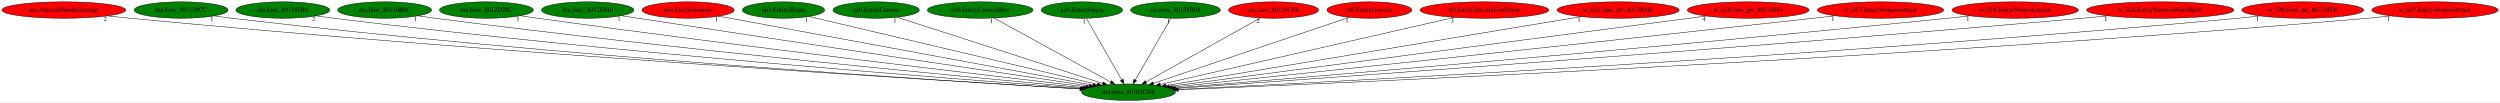
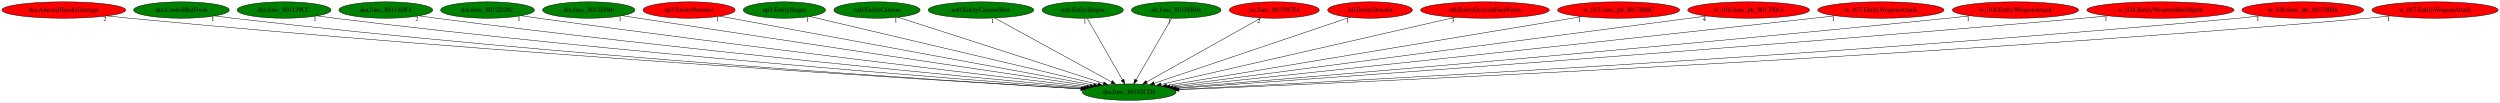
- <svg xmlns="http://www.w3.org/2000/svg" xmlns:xlink="http://www.w3.org/1999/xlink" width="5478pt" height="224pt" viewBox="0.00 0.00 5478.28 224.00">
+ <svg xmlns="http://www.w3.org/2000/svg" xmlns:xlink="http://www.w3.org/1999/xlink" width="5481pt" height="224pt" viewBox="0.00 0.00 5481.28 224.00">
  <g id="graph0" class="graph" transform="scale(1 1) rotate(0) translate(4 220)">
-     <polygon fill="white" stroke="transparent" points="-4,4 -4,-220 5474.28,-220 5474.28,4 -4,4" />
+     <polygon fill="white" stroke="transparent" points="-4,4 -4,-220 5477.28,-220 5477.28,4 -4,4" />
    <g id="node1" class="node">
-       <ellipse fill="green" stroke="black" cx="2468.84" cy="-18" rx="102.88" ry="18" />
-       <text text-anchor="middle" x="2468.84" y="-14.3" font-family="Times,serif" font-size="14.00">dra.func_80102CD8</text>
+       <ellipse fill="green" stroke="black" cx="2471.84" cy="-18" rx="102.88" ry="18" />
+       <text text-anchor="middle" x="2471.84" y="-14.3" font-family="Times,serif" font-size="14.00">dra.func_80102CD8</text>
    </g>
    <g id="node2" class="node">
      <g id="a_node2">
        <a xlink:href="dra.AlucardHandleDamage.svg" xlink:title="dra.AlucardHandleDamage">
          <ellipse fill="red" stroke="black" cx="135.84" cy="-198" rx="135.68" ry="18" />
          <text text-anchor="middle" x="135.84" y="-194.3" font-family="Times,serif" font-size="14.00">dra.AlucardHandleDamage</text>
        </a>
      </g>
    </g>
    <g id="edge1" class="edge">
-       <path fill="none" stroke="black" d="M231.71,-185.17C248.09,-183.32 264.94,-181.52 280.84,-180 1080.02,-103.78 2046.42,-43.93 2362.93,-25.16" />
-       <polygon fill="black" stroke="black" points="2363.23,-28.65 2373.01,-24.57 2362.82,-21.66 2363.23,-28.65" />
-       <text text-anchor="middle" x="226.71" y="-173.97" font-family="Times,serif" font-size="14.00">2</text>
+       <path fill="none" stroke="black" d="M231.05,-185.16C247.31,-183.31 264.05,-181.51 279.84,-180 1080.69,-103.35 2049.2,-43.75 2366.01,-25.11" />
+       <polygon fill="black" stroke="black" points="2366.32,-28.6 2376.1,-24.52 2365.91,-21.61 2366.32,-28.6" />
+       <text text-anchor="middle" x="226.05" y="-173.96" font-family="Times,serif" font-size="14.00">2</text>
    </g>
    <g id="node3" class="node">
      <g id="a_node3">
-         <a xlink:href="dra.func_801139CC.svg" xlink:title="dra.func_801139CC">
-           <ellipse fill="green" stroke="black" cx="392.84" cy="-198" rx="102.88" ry="18" />
-           <text text-anchor="middle" x="392.84" y="-194.3" font-family="Times,serif" font-size="14.00">dra.func_801139CC</text>
+         <a xlink:href="dra.ControlBatForm.svg" xlink:title="dra.ControlBatForm">
+           <ellipse fill="green" stroke="black" cx="393.84" cy="-198" rx="104.78" ry="18" />
+           <text text-anchor="middle" x="393.84" y="-194.3" font-family="Times,serif" font-size="14.00">dra.ControlBatForm</text>
        </a>
      </g>
    </g>
    <g id="edge2" class="edge">
-       <path fill="none" stroke="black" d="M465.28,-185.15C478.11,-183.27 491.35,-181.47 503.84,-180 1211.27,-96.95 2066.99,-42.54 2362.48,-25.08" />
-       <polygon fill="black" stroke="black" points="2362.98,-28.56 2372.75,-24.47 2362.57,-21.57 2362.98,-28.56" />
-       <text text-anchor="middle" x="460.28" y="-173.95" font-family="Times,serif" font-size="14.00">1</text>
+       <path fill="none" stroke="black" d="M467.59,-185.17C480.65,-183.29 494.13,-181.48 506.84,-180 1214.59,-97.86 2070.54,-42.85 2365.75,-25.16" />
+       <polygon fill="black" stroke="black" points="2366.25,-28.64 2376.02,-24.55 2365.83,-21.65 2366.25,-28.64" />
+       <text text-anchor="middle" x="462.59" y="-173.97" font-family="Times,serif" font-size="14.00">1</text>
    </g>
    <g id="node4" class="node">
      <g id="a_node4">
-         <a xlink:href="dra.func_80114DF4.svg" xlink:title="dra.func_80114DF4">
-           <ellipse fill="green" stroke="black" cx="615.84" cy="-198" rx="102.88" ry="18" />
-           <text text-anchor="middle" x="615.84" y="-194.3" font-family="Times,serif" font-size="14.00">dra.func_80114DF4</text>
+         <a xlink:href="dra.func_801139CC.svg" xlink:title="dra.func_801139CC">
+           <ellipse fill="green" stroke="black" cx="618.84" cy="-198" rx="102.88" ry="18" />
+           <text text-anchor="middle" x="618.84" y="-194.3" font-family="Times,serif" font-size="14.00">dra.func_801139CC</text>
        </a>
      </g>
    </g>
    <g id="edge3" class="edge">
-       <path fill="none" stroke="black" d="M688.6,-185.22C701.32,-183.34 714.45,-181.52 726.84,-180 1347.03,-103.92 2095.43,-46.14 2365.45,-26.39" />
-       <polygon fill="black" stroke="black" points="2365.9,-29.86 2375.62,-25.64 2365.4,-22.88 2365.9,-29.86" />
-       <text text-anchor="middle" x="683.6" y="-174.02" font-family="Times,serif" font-size="14.00">2</text>
+       <path fill="none" stroke="black" d="M691.6,-185.22C704.32,-183.34 717.45,-181.52 729.84,-180 1350.03,-103.92 2098.43,-46.14 2368.45,-26.39" />
+       <polygon fill="black" stroke="black" points="2368.9,-29.86 2378.62,-25.64 2368.4,-22.88 2368.9,-29.86" />
+       <text text-anchor="middle" x="686.6" y="-174.02" font-family="Times,serif" font-size="14.00">1</text>
    </g>
    <g id="node5" class="node">
      <g id="a_node5">
-         <a xlink:href="dra.func_80116B0C.svg" xlink:title="dra.func_80116B0C">
-           <ellipse fill="green" stroke="black" cx="838.84" cy="-198" rx="102.88" ry="18" />
-           <text text-anchor="middle" x="838.84" y="-194.3" font-family="Times,serif" font-size="14.00">dra.func_80116B0C</text>
+         <a xlink:href="dra.func_80114DF4.svg" xlink:title="dra.func_80114DF4">
+           <ellipse fill="green" stroke="black" cx="841.84" cy="-198" rx="102.88" ry="18" />
+           <text text-anchor="middle" x="841.84" y="-194.3" font-family="Times,serif" font-size="14.00">dra.func_80114DF4</text>
        </a>
      </g>
    </g>
    <g id="edge4" class="edge">
-       <path fill="none" stroke="black" d="M911.91,-185.32C924.54,-183.44 937.56,-181.59 949.84,-180 1483.94,-110.83 2126.57,-50.09 2369.42,-27.93" />
-       <polygon fill="black" stroke="black" points="2370,-31.39 2379.64,-27 2369.36,-24.42 2370,-31.39" />
-       <text text-anchor="middle" x="906.91" y="-174.12" font-family="Times,serif" font-size="14.00">1</text>
+       <path fill="none" stroke="black" d="M914.91,-185.32C927.54,-183.44 940.56,-181.59 952.84,-180 1486.94,-110.83 2129.57,-50.09 2372.42,-27.93" />
+       <polygon fill="black" stroke="black" points="2373,-31.39 2382.64,-27 2372.36,-24.42 2373,-31.39" />
+       <text text-anchor="middle" x="909.91" y="-174.12" font-family="Times,serif" font-size="14.00">2</text>
    </g>
    <g id="node6" class="node">
      <g id="a_node6">
        <a xlink:href="dra.func_8012D28C.svg" xlink:title="dra.func_8012D28C">
-           <ellipse fill="green" stroke="black" cx="1061.84" cy="-198" rx="102.88" ry="18" />
-           <text text-anchor="middle" x="1061.84" y="-194.3" font-family="Times,serif" font-size="14.00">dra.func_8012D28C</text>
+           <ellipse fill="green" stroke="black" cx="1064.84" cy="-198" rx="102.88" ry="18" />
+           <text text-anchor="middle" x="1064.84" y="-194.3" font-family="Times,serif" font-size="14.00">dra.func_8012D28C</text>
        </a>
      </g>
    </g>
    <g id="edge5" class="edge">
-       <path fill="none" stroke="black" d="M1135.9,-185.47C1148.55,-183.58 1161.56,-181.69 1173.84,-180 1623.19,-117.98 2161.81,-54.49 2375.19,-29.77" />
-       <polygon fill="black" stroke="black" points="2375.88,-33.21 2385.41,-28.58 2375.07,-26.26 2375.88,-33.21" />
-       <text text-anchor="middle" x="1130.9" y="-174.27" font-family="Times,serif" font-size="14.00">1</text>
+       <path fill="none" stroke="black" d="M1138.9,-185.47C1151.55,-183.58 1164.56,-181.69 1176.84,-180 1626.19,-117.98 2164.81,-54.49 2378.19,-29.77" />
+       <polygon fill="black" stroke="black" points="2378.88,-33.21 2388.41,-28.58 2378.07,-26.26 2378.88,-33.21" />
+       <text text-anchor="middle" x="1133.9" y="-174.27" font-family="Times,serif" font-size="14.00">1</text>
    </g>
    <g id="node7" class="node">
      <g id="a_node7">
        <a xlink:href="dra.func_8012E040.svg" xlink:title="dra.func_8012E040">
-           <ellipse fill="green" stroke="black" cx="1283.84" cy="-198" rx="101.28" ry="18" />
-           <text text-anchor="middle" x="1283.84" y="-194.3" font-family="Times,serif" font-size="14.00">dra.func_8012E040</text>
+           <ellipse fill="green" stroke="black" cx="1286.84" cy="-198" rx="101.28" ry="18" />
+           <text text-anchor="middle" x="1286.84" y="-194.3" font-family="Times,serif" font-size="14.00">dra.func_8012E040</text>
        </a>
      </g>
    </g>
    <g id="edge6" class="edge">
-       <path fill="none" stroke="black" d="M1357.5,-185.57C1369.64,-183.7 1382.09,-181.79 1393.84,-180 1761.88,-124 2201.04,-58.7 2383.18,-31.69" />
-       <polygon fill="black" stroke="black" points="2383.85,-35.13 2393.23,-30.2 2382.82,-28.2 2383.85,-35.13" />
-       <text text-anchor="middle" x="1352.5" y="-174.37" font-family="Times,serif" font-size="14.00">1</text>
+       <path fill="none" stroke="black" d="M1360.5,-185.57C1372.64,-183.7 1385.09,-181.79 1396.84,-180 1764.88,-124 2204.04,-58.7 2386.18,-31.69" />
+       <polygon fill="black" stroke="black" points="2386.85,-35.13 2396.23,-30.2 2385.82,-28.2 2386.85,-35.13" />
+       <text text-anchor="middle" x="1355.5" y="-174.37" font-family="Times,serif" font-size="14.00">1</text>
    </g>
    <g id="node8" class="node">
      <g id="a_node8">
        <a xlink:href="np3.EntityHammer.svg" xlink:title="np3.EntityHammer">
-           <ellipse fill="red" stroke="black" cx="1503.84" cy="-198" rx="100.98" ry="18" />
-           <text text-anchor="middle" x="1503.84" y="-194.3" font-family="Times,serif" font-size="14.00">np3.EntityHammer</text>
+           <ellipse fill="red" stroke="black" cx="1506.84" cy="-198" rx="100.98" ry="18" />
+           <text text-anchor="middle" x="1506.84" y="-194.3" font-family="Times,serif" font-size="14.00">np3.EntityHammer</text>
        </a>
      </g>
    </g>
    <g id="edge7" class="edge">
-       <path fill="none" stroke="black" d="M1571.31,-184.55C1744.97,-152.52 2206.61,-67.37 2391.08,-33.34" />
-       <polygon fill="black" stroke="black" points="2391.78,-36.77 2400.98,-31.52 2390.51,-29.89 2391.78,-36.77" />
-       <text text-anchor="middle" x="1566.31" y="-173.35" font-family="Times,serif" font-size="14.00">1</text>
+       <path fill="none" stroke="black" d="M1574.31,-184.55C1747.97,-152.52 2209.61,-67.37 2394.08,-33.34" />
+       <polygon fill="black" stroke="black" points="2394.78,-36.77 2403.98,-31.52 2393.51,-29.89 2394.78,-36.77" />
+       <text text-anchor="middle" x="1569.31" y="-173.35" font-family="Times,serif" font-size="14.00">1</text>
    </g>
    <g id="node9" class="node">
      <g id="a_node9">
        <a xlink:href="np3.EntitySlogra.svg" xlink:title="np3.EntitySlogra">
-           <ellipse fill="green" stroke="black" cx="1712.84" cy="-198" rx="90.18" ry="18" />
-           <text text-anchor="middle" x="1712.84" y="-194.3" font-family="Times,serif" font-size="14.00">np3.EntitySlogra</text>
+           <ellipse fill="green" stroke="black" cx="1715.84" cy="-198" rx="90.18" ry="18" />
+           <text text-anchor="middle" x="1715.84" y="-194.3" font-family="Times,serif" font-size="14.00">np3.EntitySlogra</text>
        </a>
      </g>
    </g>
    <g id="edge8" class="edge">
-       <path fill="none" stroke="black" d="M1768.74,-183.84C1904.64,-151.84 2252.08,-70.04 2400.23,-35.15" />
-       <polygon fill="black" stroke="black" points="2401.19,-38.52 2410.12,-32.82 2399.59,-31.71 2401.19,-38.52" />
-       <text text-anchor="middle" x="1763.74" y="-172.64" font-family="Times,serif" font-size="14.00">1</text>
+       <path fill="none" stroke="black" d="M1771.74,-183.84C1907.64,-151.84 2255.08,-70.04 2403.23,-35.15" />
+       <polygon fill="black" stroke="black" points="2404.19,-38.52 2413.12,-32.82 2402.59,-31.71 2404.19,-38.52" />
+       <text text-anchor="middle" x="1766.74" y="-172.64" font-family="Times,serif" font-size="14.00">1</text>
    </g>
    <g id="node10" class="node">
      <g id="a_node10">
        <a xlink:href="nz0.EntityCannon.svg" xlink:title="nz0.EntityCannon">
-           <ellipse fill="green" stroke="black" cx="1915.84" cy="-198" rx="94.48" ry="18" />
-           <text text-anchor="middle" x="1915.84" y="-194.3" font-family="Times,serif" font-size="14.00">nz0.EntityCannon</text>
+           <ellipse fill="green" stroke="black" cx="1918.84" cy="-198" rx="94.48" ry="18" />
+           <text text-anchor="middle" x="1918.84" y="-194.3" font-family="Times,serif" font-size="14.00">nz0.EntityCannon</text>
        </a>
      </g>
    </g>
    <g id="edge9" class="edge">
-       <path fill="none" stroke="black" d="M1962.04,-182.13C2062.95,-149.65 2302.81,-72.44 2412.43,-37.16" />
-       <polygon fill="black" stroke="black" points="2413.55,-40.47 2421.99,-34.08 2411.4,-33.81 2413.55,-40.47" />
-       <text text-anchor="middle" x="1957.04" y="-170.93" font-family="Times,serif" font-size="14.00">1</text>
+       <path fill="none" stroke="black" d="M1965.04,-182.13C2065.95,-149.65 2305.81,-72.44 2415.43,-37.16" />
+       <polygon fill="black" stroke="black" points="2416.55,-40.47 2424.99,-34.08 2414.4,-33.81 2416.55,-40.47" />
+       <text text-anchor="middle" x="1960.04" y="-170.93" font-family="Times,serif" font-size="14.00">1</text>
    </g>
    <g id="node11" class="node">
      <g id="a_node11">
        <a xlink:href="nz0.EntityCannonShot.svg" xlink:title="nz0.EntityCannonShot">
-           <ellipse fill="green" stroke="black" cx="2143.84" cy="-198" rx="115.88" ry="18" />
-           <text text-anchor="middle" x="2143.84" y="-194.3" font-family="Times,serif" font-size="14.00">nz0.EntityCannonShot</text>
+           <ellipse fill="green" stroke="black" cx="2146.84" cy="-198" rx="115.88" ry="18" />
+           <text text-anchor="middle" x="2146.84" y="-194.3" font-family="Times,serif" font-size="14.00">nz0.EntityCannonShot</text>
        </a>
      </g>
    </g>
    <g id="edge10" class="edge">
-       <path fill="none" stroke="black" d="M2173.83,-180.57C2232.96,-148.19 2364.53,-76.13 2430.12,-40.21" />
-       <polygon fill="black" stroke="black" points="2431.83,-43.26 2438.92,-35.39 2428.47,-37.12 2431.83,-43.26" />
-       <text text-anchor="middle" x="2168.83" y="-169.37" font-family="Times,serif" font-size="14.00">1</text>
+       <path fill="none" stroke="black" d="M2176.83,-180.57C2235.96,-148.19 2367.53,-76.13 2433.12,-40.21" />
+       <polygon fill="black" stroke="black" points="2434.83,-43.26 2441.92,-35.39 2431.47,-37.12 2434.83,-43.26" />
+       <text text-anchor="middle" x="2171.83" y="-169.37" font-family="Times,serif" font-size="14.00">1</text>
    </g>
    <g id="node12" class="node">
      <g id="a_node12">
        <a xlink:href="nz0.EntitySlogra.svg" xlink:title="nz0.EntitySlogra">
-           <ellipse fill="green" stroke="black" cx="2366.84" cy="-198" rx="89.08" ry="18" />
-           <text text-anchor="middle" x="2366.84" y="-194.3" font-family="Times,serif" font-size="14.00">nz0.EntitySlogra</text>
+           <ellipse fill="green" stroke="black" cx="2369.84" cy="-198" rx="89.08" ry="18" />
+           <text text-anchor="middle" x="2369.84" y="-194.3" font-family="Times,serif" font-size="14.00">nz0.EntitySlogra</text>
        </a>
      </g>
    </g>
    <g id="edge11" class="edge">
-       <path fill="none" stroke="black" d="M2376.62,-179.93C2394.59,-148.57 2432.96,-81.6 2454.11,-44.71" />
-       <polygon fill="black" stroke="black" points="2457.15,-46.43 2459.09,-36.02 2451.08,-42.95 2457.15,-46.43" />
-       <text text-anchor="middle" x="2371.62" y="-168.73" font-family="Times,serif" font-size="14.00">1</text>
+       <path fill="none" stroke="black" d="M2379.62,-179.93C2397.59,-148.57 2435.96,-81.6 2457.11,-44.71" />
+       <polygon fill="black" stroke="black" points="2460.15,-46.43 2462.09,-36.02 2454.08,-42.95 2460.15,-46.43" />
+       <text text-anchor="middle" x="2374.62" y="-168.73" font-family="Times,serif" font-size="14.00">1</text>
    </g>
    <g id="node13" class="node">
      <g id="a_node13">
        <a xlink:href="ric.func_80158B04.svg" xlink:title="ric.func_80158B04">
-           <ellipse fill="green" stroke="black" cx="2571.84" cy="-198" rx="98.28" ry="18" />
-           <text text-anchor="middle" x="2571.84" y="-194.3" font-family="Times,serif" font-size="14.00">ric.func_80158B04</text>
+           <ellipse fill="green" stroke="black" cx="2574.84" cy="-198" rx="98.28" ry="18" />
+           <text text-anchor="middle" x="2574.84" y="-194.3" font-family="Times,serif" font-size="14.00">ric.func_80158B04</text>
        </a>
      </g>
    </g>
    <g id="edge12" class="edge">
-       <path fill="none" stroke="black" d="M2561.96,-179.93C2543.81,-148.57 2505.06,-81.6 2483.71,-44.71" />
-       <polygon fill="black" stroke="black" points="2486.72,-42.92 2478.68,-36.02 2480.66,-46.42 2486.72,-42.92" />
-       <text text-anchor="middle" x="2556.96" y="-168.73" font-family="Times,serif" font-size="14.00">1</text>
+       <path fill="none" stroke="black" d="M2564.96,-179.93C2546.81,-148.57 2508.06,-81.6 2486.71,-44.71" />
+       <polygon fill="black" stroke="black" points="2489.72,-42.92 2481.68,-36.02 2483.66,-46.42 2489.72,-42.92" />
+       <text text-anchor="middle" x="2559.96" y="-168.73" font-family="Times,serif" font-size="14.00">1</text>
    </g>
    <g id="node14" class="node">
      <g id="a_node14">
        <a xlink:href="ric.func_80159CE4.svg" xlink:title="ric.func_80159CE4">
-           <ellipse fill="red" stroke="black" cx="2786.84" cy="-198" rx="98.58" ry="18" />
-           <text text-anchor="middle" x="2786.84" y="-194.3" font-family="Times,serif" font-size="14.00">ric.func_80159CE4</text>
+           <ellipse fill="red" stroke="black" cx="2789.84" cy="-198" rx="98.58" ry="18" />
+           <text text-anchor="middle" x="2789.84" y="-194.3" font-family="Times,serif" font-size="14.00">ric.func_80159CE4</text>
        </a>
      </g>
    </g>
    <g id="edge13" class="edge">
-       <path fill="none" stroke="black" d="M2757.77,-180.73C2700.2,-148.5 2571.64,-76.55 2507.21,-40.48" />
-       <polygon fill="black" stroke="black" points="2508.61,-37.25 2498.18,-35.42 2505.2,-43.36 2508.61,-37.25" />
-       <text text-anchor="middle" x="2752.77" y="-169.53" font-family="Times,serif" font-size="14.00">2</text>
+       <path fill="none" stroke="black" d="M2760.77,-180.73C2703.2,-148.5 2574.64,-76.55 2510.21,-40.48" />
+       <polygon fill="black" stroke="black" points="2511.61,-37.25 2501.18,-35.42 2508.2,-43.36 2511.61,-37.25" />
+       <text text-anchor="middle" x="2755.77" y="-169.53" font-family="Times,serif" font-size="14.00">2</text>
    </g>
    <g id="node15" class="node">
      <g id="a_node15">
        <a xlink:href="st0.EntityDracula.svg" xlink:title="st0.EntityDracula">
-           <ellipse fill="red" stroke="black" cx="2996.84" cy="-198" rx="92.88" ry="18" />
-           <text text-anchor="middle" x="2996.84" y="-194.3" font-family="Times,serif" font-size="14.00">st0.EntityDracula</text>
+           <ellipse fill="red" stroke="black" cx="2999.84" cy="-198" rx="92.88" ry="18" />
+           <text text-anchor="middle" x="2999.84" y="-194.3" font-family="Times,serif" font-size="14.00">st0.EntityDracula</text>
        </a>
      </g>
    </g>
    <g id="edge14" class="edge">
-       <path fill="none" stroke="black" d="M2952.73,-182.13C2856.69,-149.75 2628.85,-72.94 2523.72,-37.5" />
-       <polygon fill="black" stroke="black" points="2524.53,-34.08 2513.94,-34.21 2522.3,-40.72 2524.53,-34.08" />
-       <text text-anchor="middle" x="2947.73" y="-170.93" font-family="Times,serif" font-size="14.00">1</text>
+       <path fill="none" stroke="black" d="M2955.73,-182.13C2859.69,-149.75 2631.85,-72.94 2526.72,-37.5" />
+       <polygon fill="black" stroke="black" points="2527.53,-34.08 2516.94,-34.21 2525.3,-40.72 2527.53,-34.08" />
+       <text text-anchor="middle" x="2950.73" y="-170.93" font-family="Times,serif" font-size="14.00">1</text>
    </g>
    <g id="node16" class="node">
      <g id="a_node16">
        <a xlink:href="st0.EntityDraculaFinalForm.svg" xlink:title="st0.EntityDraculaFinalForm">
-           <ellipse fill="red" stroke="black" cx="3248.84" cy="-198" rx="141.07" ry="18" />
-           <text text-anchor="middle" x="3248.84" y="-194.3" font-family="Times,serif" font-size="14.00">st0.EntityDraculaFinalForm</text>
+           <ellipse fill="red" stroke="black" cx="3251.84" cy="-198" rx="141.07" ry="18" />
+           <text text-anchor="middle" x="3251.84" y="-194.3" font-family="Times,serif" font-size="14.00">st0.EntityDraculaFinalForm</text>
        </a>
      </g>
    </g>
    <g id="edge15" class="edge">
-       <path fill="none" stroke="black" d="M3183.34,-182.05C3037.71,-148.82 2688.14,-69.05 2538.61,-34.92" />
-       <polygon fill="black" stroke="black" points="2539.15,-31.46 2528.62,-32.64 2537.59,-38.28 2539.15,-31.46" />
-       <text text-anchor="middle" x="3178.34" y="-170.85" font-family="Times,serif" font-size="14.00">3</text>
+       <path fill="none" stroke="black" d="M3186.34,-182.05C3040.71,-148.82 2691.14,-69.05 2541.61,-34.92" />
+       <polygon fill="black" stroke="black" points="2542.15,-31.46 2531.62,-32.64 2540.59,-38.28 2542.15,-31.46" />
+       <text text-anchor="middle" x="3181.34" y="-170.85" font-family="Times,serif" font-size="14.00">3</text>
    </g>
    <g id="node17" class="node">
      <g id="a_node17">
        <a xlink:href="w_015.func_ptr_8017000C.svg" xlink:title="w_015.func_ptr_8017000C">
-           <ellipse fill="red" stroke="black" cx="3541.84" cy="-198" rx="133.78" ry="18" />
-           <text text-anchor="middle" x="3541.84" y="-194.3" font-family="Times,serif" font-size="14.00">w_015.func_ptr_8017000C</text>
+           <ellipse fill="red" stroke="black" cx="3544.84" cy="-198" rx="133.78" ry="18" />
+           <text text-anchor="middle" x="3544.84" y="-194.3" font-family="Times,serif" font-size="14.00">w_015.func_ptr_8017000C</text>
        </a>
      </g>
    </g>
    <g id="edge16" class="edge">
-       <path fill="none" stroke="black" d="M3461.19,-183.62C3262.5,-150.66 2751.1,-65.82 2550.92,-32.62" />
-       <polygon fill="black" stroke="black" points="2551.2,-29.12 2540.76,-30.93 2550.06,-36.02 2551.2,-29.12" />
-       <text text-anchor="middle" x="3456.19" y="-172.42" font-family="Times,serif" font-size="14.00">1</text>
+       <path fill="none" stroke="black" d="M3464.19,-183.62C3265.5,-150.66 2754.1,-65.82 2553.92,-32.62" />
+       <polygon fill="black" stroke="black" points="2554.2,-29.12 2543.76,-30.93 2553.06,-36.02 2554.2,-29.12" />
+       <text text-anchor="middle" x="3459.19" y="-172.42" font-family="Times,serif" font-size="14.00">1</text>
    </g>
    <g id="node18" class="node">
      <g id="a_node18">
        <a xlink:href="w_016.func_ptr_80170014.svg" xlink:title="w_016.func_ptr_80170014">
-           <ellipse fill="red" stroke="black" cx="3826.84" cy="-198" rx="133.48" ry="18" />
-           <text text-anchor="middle" x="3826.84" y="-194.3" font-family="Times,serif" font-size="14.00">w_016.func_ptr_80170014</text>
+           <ellipse fill="red" stroke="black" cx="3829.84" cy="-198" rx="133.48" ry="18" />
+           <text text-anchor="middle" x="3829.84" y="-194.3" font-family="Times,serif" font-size="14.00">w_016.func_ptr_80170014</text>
        </a>
      </g>
    </g>
    <g id="edge17" class="edge">
-       <path fill="none" stroke="black" d="M3734.83,-184.94C3486.3,-152.36 2803.67,-62.89 2558.22,-30.72" />
-       <polygon fill="black" stroke="black" points="2558.64,-27.24 2548.27,-29.41 2557.73,-34.18 2558.64,-27.24" />
-       <text text-anchor="middle" x="3729.83" y="-173.74" font-family="Times,serif" font-size="14.00">4</text>
+       <path fill="none" stroke="black" d="M3737.83,-184.94C3489.3,-152.36 2806.67,-62.89 2561.22,-30.72" />
+       <polygon fill="black" stroke="black" points="2561.64,-27.24 2551.27,-29.41 2560.73,-34.18 2561.64,-27.24" />
+       <text text-anchor="middle" x="3732.83" y="-173.74" font-family="Times,serif" font-size="14.00">4</text>
    </g>
    <g id="node19" class="node">
      <g id="a_node19">
        <a xlink:href="w_017.EntityWeaponAttack.svg" xlink:title="w_017.EntityWeaponAttack">
-           <ellipse fill="red" stroke="black" cx="4116.84" cy="-198" rx="138.38" ry="18" />
-           <text text-anchor="middle" x="4116.84" y="-194.3" font-family="Times,serif" font-size="14.00">w_017.EntityWeaponAttack</text>
+           <ellipse fill="red" stroke="black" cx="4119.84" cy="-198" rx="138.38" ry="18" />
+           <text text-anchor="middle" x="4119.84" y="-194.3" font-family="Times,serif" font-size="14.00">w_017.EntityWeaponAttack</text>
        </a>
      </g>
    </g>
    <g id="edge18" class="edge">
-       <path fill="none" stroke="black" d="M4017.34,-185.47C4001.13,-183.62 3984.52,-181.74 3968.84,-180 3438.59,-121.09 2802.47,-53.99 2564.68,-29.04" />
-       <polygon fill="black" stroke="black" points="2565,-25.55 2554.69,-27.99 2564.27,-32.51 2565,-25.55" />
-       <text text-anchor="middle" x="4012.34" y="-174.27" font-family="Times,serif" font-size="14.00">1</text>
+       <path fill="none" stroke="black" d="M4020.34,-185.47C4004.13,-183.62 3987.52,-181.74 3971.84,-180 3441.59,-121.09 2805.47,-53.99 2567.68,-29.04" />
+       <polygon fill="black" stroke="black" points="2568,-25.55 2557.69,-27.99 2567.27,-32.51 2568,-25.55" />
+       <text text-anchor="middle" x="4015.34" y="-174.27" font-family="Times,serif" font-size="14.00">1</text>
    </g>
    <g id="node20" class="node">
      <g id="a_node20">
        <a xlink:href="w_018.EntityWeaponAttack.svg" xlink:title="w_018.EntityWeaponAttack">
-           <ellipse fill="red" stroke="black" cx="4411.84" cy="-198" rx="138.38" ry="18" />
-           <text text-anchor="middle" x="4411.84" y="-194.3" font-family="Times,serif" font-size="14.00">w_018.EntityWeaponAttack</text>
+           <ellipse fill="red" stroke="black" cx="4414.84" cy="-198" rx="138.38" ry="18" />
+           <text text-anchor="middle" x="4414.84" y="-194.3" font-family="Times,serif" font-size="14.00">w_018.EntityWeaponAttack</text>
        </a>
      </g>
    </g>
    <g id="edge19" class="edge">
-       <path fill="none" stroke="black" d="M4313.16,-185.32C4296.7,-183.47 4279.79,-181.63 4263.84,-180 3619.64,-114.12 2843.85,-49.53 2570.28,-27.21" />
-       <polygon fill="black" stroke="black" points="2570.23,-23.69 2559.98,-26.37 2569.66,-30.67 2570.23,-23.69" />
-       <text text-anchor="middle" x="4308.16" y="-174.12" font-family="Times,serif" font-size="14.00">1</text>
+       <path fill="none" stroke="black" d="M4316.16,-185.32C4299.7,-183.47 4282.79,-181.63 4266.84,-180 3622.64,-114.12 2846.85,-49.53 2573.28,-27.21" />
+       <polygon fill="black" stroke="black" points="2573.23,-23.69 2562.98,-26.37 2572.66,-30.67 2573.23,-23.69" />
+       <text text-anchor="middle" x="4311.16" y="-174.12" font-family="Times,serif" font-size="14.00">1</text>
    </g>
    <g id="node21" class="node">
      <g id="a_node21">
        <a xlink:href="w_024.EntityWeaponShieldSpell.svg" xlink:title="w_024.EntityWeaponShieldSpell">
-           <ellipse fill="red" stroke="black" cx="4729.84" cy="-198" rx="161.37" ry="18" />
-           <text text-anchor="middle" x="4729.84" y="-194.3" font-family="Times,serif" font-size="14.00">w_024.EntityWeaponShieldSpell</text>
+           <ellipse fill="red" stroke="black" cx="4732.84" cy="-198" rx="161.37" ry="18" />
+           <text text-anchor="middle" x="4732.84" y="-194.3" font-family="Times,serif" font-size="14.00">w_024.EntityWeaponShieldSpell</text>
        </a>
      </g>
    </g>
    <g id="edge20" class="edge">
-       <path fill="none" stroke="black" d="M4615.35,-185.26C4596.48,-183.43 4577.11,-181.61 4558.84,-180 3796.92,-112.79 2877.33,-47.42 2572.53,-26.17" />
-       <polygon fill="black" stroke="black" points="2572.6,-22.67 2562.38,-25.46 2572.11,-29.65 2572.6,-22.67" />
-       <text text-anchor="middle" x="4610.35" y="-174.06" font-family="Times,serif" font-size="14.00">1</text>
+       <path fill="none" stroke="black" d="M4618.35,-185.26C4599.48,-183.43 4580.11,-181.61 4561.84,-180 3799.92,-112.79 2880.33,-47.42 2575.53,-26.17" />
+       <polygon fill="black" stroke="black" points="2575.6,-22.67 2565.38,-25.46 2575.11,-29.65 2575.6,-22.67" />
+       <text text-anchor="middle" x="4613.35" y="-174.06" font-family="Times,serif" font-size="14.00">1</text>
    </g>
    <g id="node22" class="node">
      <g id="a_node22">
        <a xlink:href="w_030.func_ptr_80170008.svg" xlink:title="w_030.func_ptr_80170008">
-           <ellipse fill="red" stroke="black" cx="5041.84" cy="-198" rx="133.48" ry="18" />
-           <text text-anchor="middle" x="5041.84" y="-194.3" font-family="Times,serif" font-size="14.00">w_030.func_ptr_80170008</text>
+           <ellipse fill="red" stroke="black" cx="5044.84" cy="-198" rx="133.48" ry="18" />
+           <text text-anchor="middle" x="5044.84" y="-194.3" font-family="Times,serif" font-size="14.00">w_030.func_ptr_80170008</text>
        </a>
      </g>
    </g>
    <g id="edge21" class="edge">
-       <path fill="none" stroke="black" d="M4948.34,-185.09C4932.18,-183.24 4915.54,-181.46 4899.84,-180 4003.67,-96.74 2917.74,-40.66 2576.66,-24.1" />
-       <polygon fill="black" stroke="black" points="2576.7,-20.59 2566.54,-23.61 2576.36,-27.59 2576.7,-20.59" />
-       <text text-anchor="middle" x="4943.34" y="-173.89" font-family="Times,serif" font-size="14.00">1</text>
+       <path fill="none" stroke="black" d="M4951.34,-185.09C4935.18,-183.24 4918.54,-181.46 4902.84,-180 4006.67,-96.74 2920.74,-40.66 2579.66,-24.1" />
+       <polygon fill="black" stroke="black" points="2579.7,-20.59 2569.54,-23.61 2579.36,-27.59 2579.7,-20.59" />
+       <text text-anchor="middle" x="4946.34" y="-173.89" font-family="Times,serif" font-size="14.00">1</text>
    </g>
    <g id="node23" class="node">
      <g id="a_node23">
        <a xlink:href="w_047.EntityWeaponAttack.svg" xlink:title="w_047.EntityWeaponAttack">
-           <ellipse fill="red" stroke="black" cx="5331.84" cy="-198" rx="138.38" ry="18" />
-           <text text-anchor="middle" x="5331.84" y="-194.3" font-family="Times,serif" font-size="14.00">w_047.EntityWeaponAttack</text>
+           <ellipse fill="red" stroke="black" cx="5334.84" cy="-198" rx="138.38" ry="18" />
+           <text text-anchor="middle" x="5334.84" y="-194.3" font-family="Times,serif" font-size="14.00">w_047.EntityWeaponAttack</text>
        </a>
      </g>
    </g>
    <g id="edge22" class="edge">
-       <path fill="none" stroke="black" d="M5234.79,-185.08C5217.82,-183.21 5200.33,-181.43 5183.84,-180 4172.82,-92.03 2945.75,-38.29 2578.01,-23.31" />
-       <polygon fill="black" stroke="black" points="2578.04,-19.81 2567.91,-22.9 2577.76,-26.8 2578.04,-19.81" />
-       <text text-anchor="middle" x="5229.79" y="-173.88" font-family="Times,serif" font-size="14.00">1</text>
+       <path fill="none" stroke="black" d="M5237.79,-185.08C5220.82,-183.21 5203.33,-181.43 5186.84,-180 4175.82,-92.03 2948.75,-38.29 2581.01,-23.31" />
+       <polygon fill="black" stroke="black" points="2581.04,-19.81 2570.91,-22.9 2580.76,-26.8 2581.04,-19.81" />
+       <text text-anchor="middle" x="5232.79" y="-173.88" font-family="Times,serif" font-size="14.00">1</text>
    </g>
  </g>
</svg>
